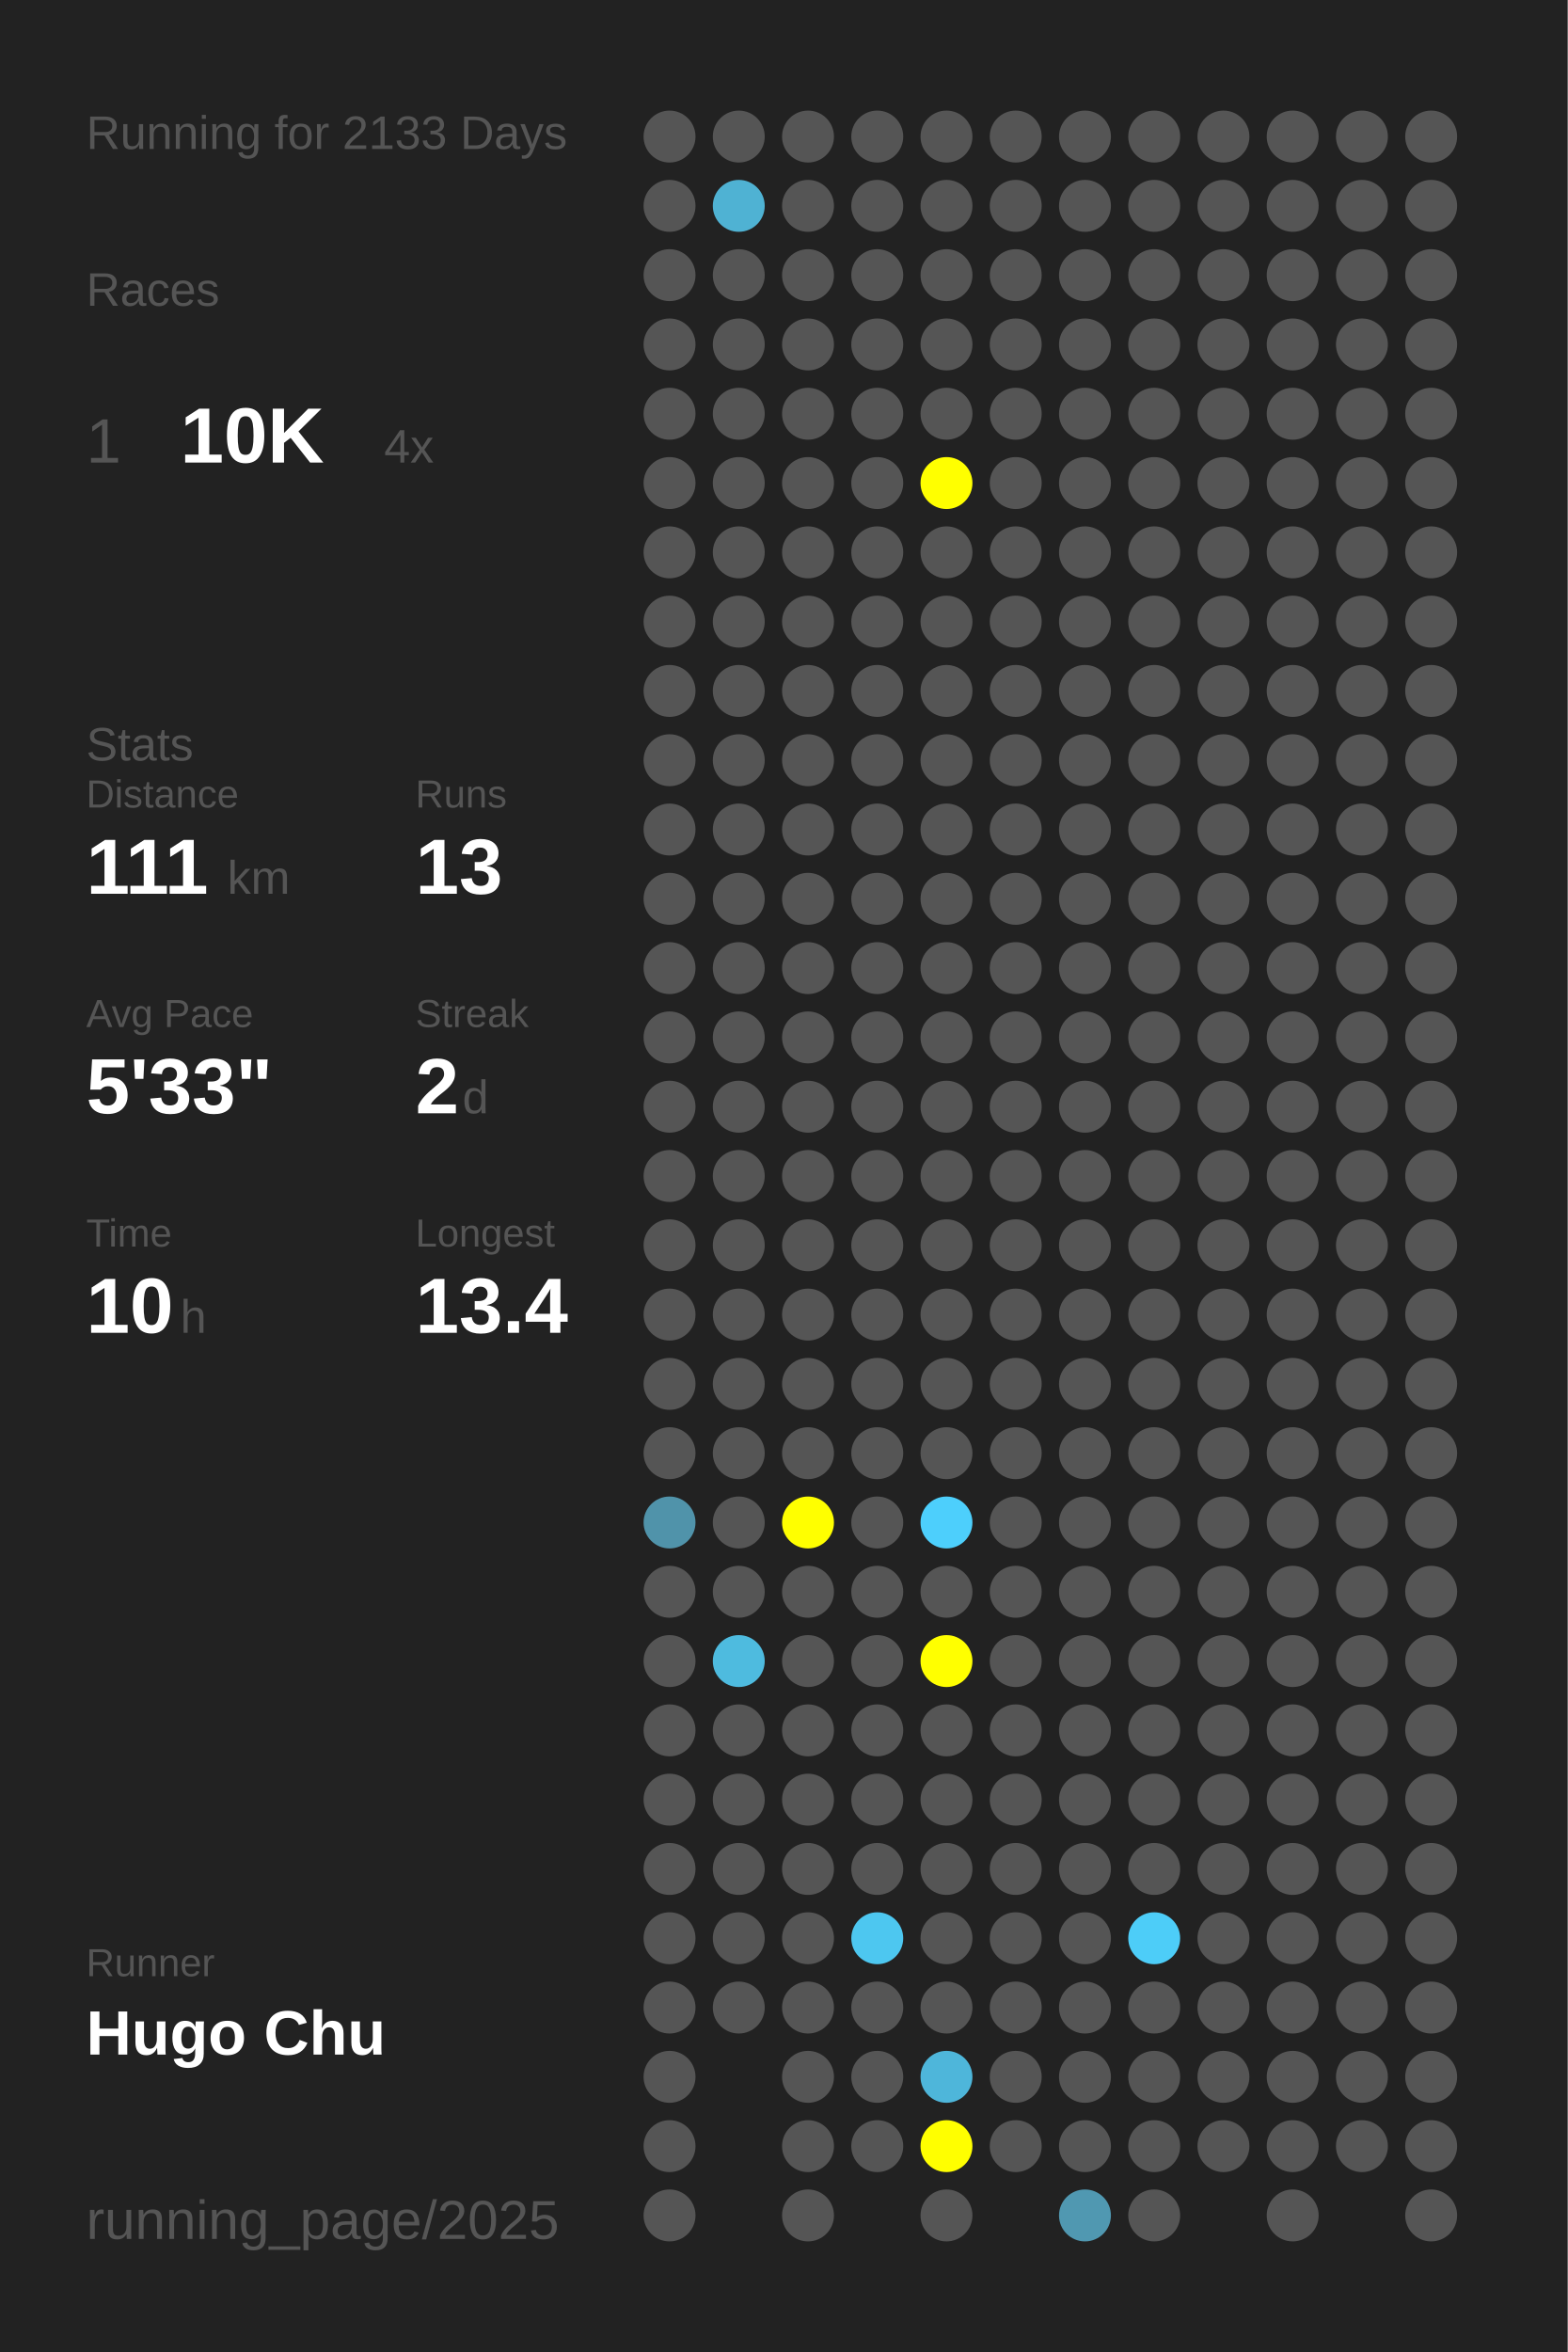
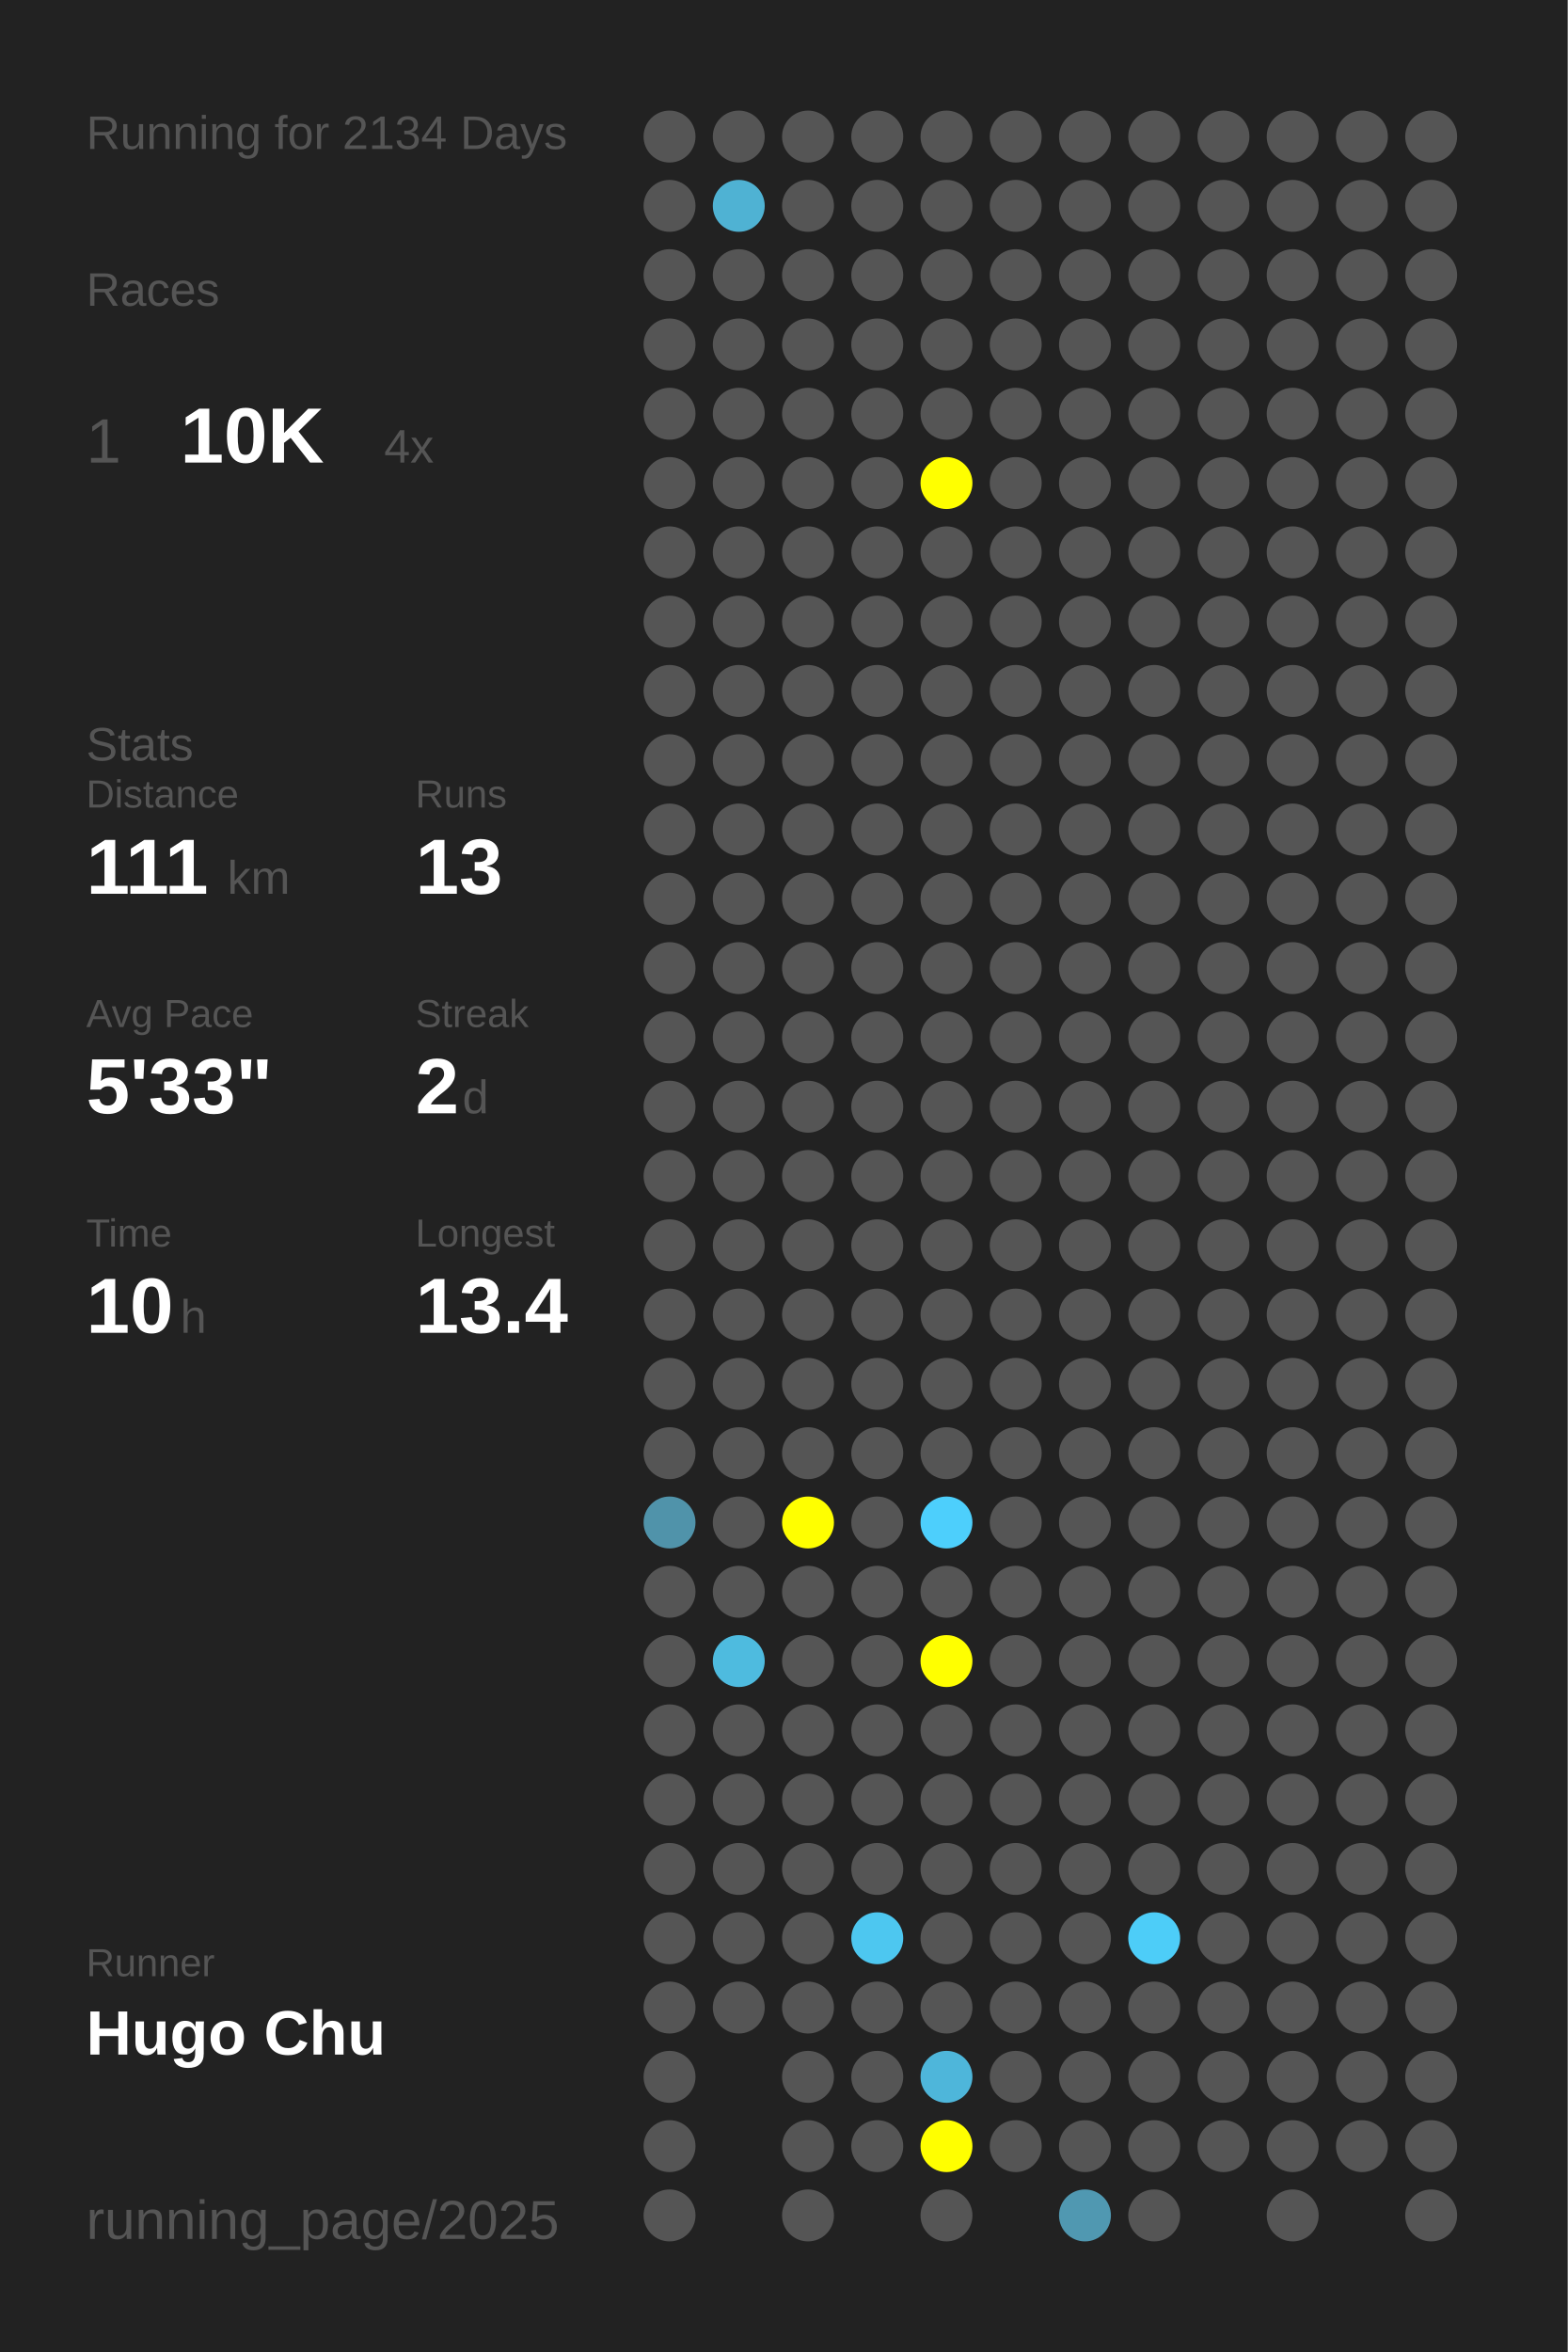
<svg xmlns="http://www.w3.org/2000/svg" baseProfile="full" height="300mm" version="1.1" viewBox="0,0,200,300" width="200mm">
  <defs />
  <rect fill="#222222" height="300" width="200" x="0" y="0" />
-   <text fill="#555555" style="font-size:6px; font-family:Arial;" x="11" y="19">Running for 2133 Days</text>
+   <text fill="#555555" style="font-size:6px; font-family:Arial;" x="11" y="19">Running for 2134 Days</text>
  <text fill="#555555" style="font-size:6px; font-family:Arial;" x="11" y="39">Races</text>
  <text fill="#555555" style="font-size:8px; font-family:Arial;" x="11" y="59">1</text>
  <text fill="#FFFFFF" style="font-size:10px; font-family:Arial; font-weight:bold;" x="23" y="59">10K</text>
  <text fill="#555555" style="font-size:6px; font-family:Arial;" x="49" y="59">4x</text>
  <text fill="#555555" style="font-size:6px; font-family:Arial;" x="11" y="97">Stats</text>
  <text fill="#555555" style="font-size:5px; font-family:Arial;" x="11" y="103">Distance</text>
  <text fill="#FFFFFF" style="font-size:10px; font-family:Arial; font-weight:bold;" x="11" y="114">111</text>
  <text fill="#555555" style="font-size:6px; font-family:Arial;" x="29" y="114">km</text>
  <text fill="#555555" style="font-size:5px; font-family:Arial;" x="53" y="103">Runs</text>
  <text fill="#FFFFFF" style="font-size:10px; font-family:Arial; font-weight:bold;" x="53" y="114">13</text>
  <text fill="#555555" style="font-size:5px; font-family:Arial;" x="11" y="131">Avg Pace</text>
  <text fill="#FFFFFF" style="font-size:10px; font-family:Arial; font-weight:bold;" x="11" y="142">5'33"</text>
  <text fill="#555555" style="font-size:5px; font-family:Arial;" x="53" y="131">Streak</text>
  <text fill="#FFFFFF" style="font-size:10px; font-family:Arial; font-weight:bold;" x="53" y="142">2</text>
  <text fill="#555555" style="font-size:6px; font-family:Arial;" x="59" y="142">d</text>
  <text fill="#555555" style="font-size:5px; font-family:Arial;" x="11" y="159">Time</text>
  <text fill="#FFFFFF" style="font-size:10px; font-family:Arial; font-weight:bold;" x="11" y="170">10</text>
  <text fill="#555555" style="font-size:6px; font-family:Arial;" x="23" y="170">h</text>
  <text fill="#555555" style="font-size:5px; font-family:Arial;" x="53" y="159">Longest</text>
  <text fill="#FFFFFF" style="font-size:10px; font-family:Arial; font-weight:bold;" x="53" y="170">13.4</text>
  <text fill="#555555" style="font-size:5px; font-family:Arial;" x="11" y="252.065">Runner</text>
  <text fill="#FFFFFF" style="font-size:8px; font-family:Arial; font-weight:bold;" x="11" y="262.065">Hugo Chu</text>
  <text fill="#555555" style="font-size:7px; font-family:Arial;" x="11" y="285.581">running_page/2025</text>
  <circle cx="85.417" cy="17.419" fill="#555555" r="3.312" />
  <circle cx="85.417" cy="26.258" fill="#555555" r="3.312" />
  <circle cx="85.417" cy="35.097" fill="#555555" r="3.312" />
  <circle cx="85.417" cy="43.935" fill="#555555" r="3.312" />
  <circle cx="85.417" cy="52.774" fill="#555555" r="3.312" />
  <circle cx="85.417" cy="61.613" fill="#555555" r="3.312" />
  <circle cx="85.417" cy="70.452" fill="#555555" r="3.312" />
  <circle cx="85.417" cy="79.29" fill="#555555" r="3.312" />
  <circle cx="85.417" cy="88.129" fill="#555555" r="3.312" />
  <circle cx="85.417" cy="96.968" fill="#555555" r="3.312" />
  <circle cx="85.417" cy="105.806" fill="#555555" r="3.312" />
  <circle cx="85.417" cy="114.645" fill="#555555" r="3.312" />
  <circle cx="85.417" cy="123.484" fill="#555555" r="3.312" />
  <circle cx="85.417" cy="132.323" fill="#555555" r="3.312" />
  <circle cx="85.417" cy="141.161" fill="#555555" r="3.312" />
  <circle cx="85.417" cy="150" fill="#555555" r="3.312" />
  <circle cx="85.417" cy="158.839" fill="#555555" r="3.312" />
  <circle cx="85.417" cy="167.677" fill="#555555" r="3.312" />
  <circle cx="85.417" cy="176.516" fill="#555555" r="3.312" />
  <circle cx="85.417" cy="185.355" fill="#555555" r="3.312" />
  <circle cx="85.417" cy="194.194" fill="#5093aa" r="3.312" />
  <circle cx="85.417" cy="203.032" fill="#555555" r="3.312" />
  <circle cx="85.417" cy="211.871" fill="#555555" r="3.312" />
  <circle cx="85.417" cy="220.71" fill="#555555" r="3.312" />
  <circle cx="85.417" cy="229.548" fill="#555555" r="3.312" />
  <circle cx="85.417" cy="238.387" fill="#555555" r="3.312" />
  <circle cx="85.417" cy="247.226" fill="#555555" r="3.312" />
  <circle cx="85.417" cy="256.065" fill="#555555" r="3.312" />
  <circle cx="85.417" cy="264.903" fill="#555555" r="3.312" />
  <circle cx="85.417" cy="273.742" fill="#555555" r="3.312" />
  <circle cx="85.417" cy="282.581" fill="#555555" r="3.312" />
  <circle cx="94.25" cy="17.419" fill="#555555" r="3.312" />
  <circle cx="94.25" cy="26.258" fill="#4fb2d3" r="3.312" />
  <circle cx="94.25" cy="35.097" fill="#555555" r="3.312" />
  <circle cx="94.25" cy="43.935" fill="#555555" r="3.312" />
  <circle cx="94.25" cy="52.774" fill="#555555" r="3.312" />
  <circle cx="94.25" cy="61.613" fill="#555555" r="3.312" />
  <circle cx="94.25" cy="70.452" fill="#555555" r="3.312" />
  <circle cx="94.25" cy="79.29" fill="#555555" r="3.312" />
  <circle cx="94.25" cy="88.129" fill="#555555" r="3.312" />
  <circle cx="94.25" cy="96.968" fill="#555555" r="3.312" />
  <circle cx="94.25" cy="105.806" fill="#555555" r="3.312" />
  <circle cx="94.25" cy="114.645" fill="#555555" r="3.312" />
  <circle cx="94.25" cy="123.484" fill="#555555" r="3.312" />
  <circle cx="94.25" cy="132.323" fill="#555555" r="3.312" />
  <circle cx="94.25" cy="141.161" fill="#555555" r="3.312" />
  <circle cx="94.25" cy="150" fill="#555555" r="3.312" />
  <circle cx="94.25" cy="158.839" fill="#555555" r="3.312" />
  <circle cx="94.25" cy="167.677" fill="#555555" r="3.312" />
  <circle cx="94.25" cy="176.516" fill="#555555" r="3.312" />
  <circle cx="94.25" cy="185.355" fill="#555555" r="3.312" />
  <circle cx="94.25" cy="194.194" fill="#555555" r="3.312" />
  <circle cx="94.25" cy="203.032" fill="#555555" r="3.312" />
  <circle cx="94.25" cy="211.871" fill="#4ebbdf" r="3.312" />
  <circle cx="94.25" cy="220.71" fill="#555555" r="3.312" />
  <circle cx="94.25" cy="229.548" fill="#555555" r="3.312" />
  <circle cx="94.25" cy="238.387" fill="#555555" r="3.312" />
  <circle cx="94.25" cy="247.226" fill="#555555" r="3.312" />
  <circle cx="94.25" cy="256.065" fill="#555555" r="3.312" />
  <circle cx="103.083" cy="17.419" fill="#555555" r="3.312" />
  <circle cx="103.083" cy="26.258" fill="#555555" r="3.312" />
  <circle cx="103.083" cy="35.097" fill="#555555" r="3.312" />
  <circle cx="103.083" cy="43.935" fill="#555555" r="3.312" />
  <circle cx="103.083" cy="52.774" fill="#555555" r="3.312" />
  <circle cx="103.083" cy="61.613" fill="#555555" r="3.312" />
  <circle cx="103.083" cy="70.452" fill="#555555" r="3.312" />
  <circle cx="103.083" cy="79.29" fill="#555555" r="3.312" />
  <circle cx="103.083" cy="88.129" fill="#555555" r="3.312" />
  <circle cx="103.083" cy="96.968" fill="#555555" r="3.312" />
  <circle cx="103.083" cy="105.806" fill="#555555" r="3.312" />
  <circle cx="103.083" cy="114.645" fill="#555555" r="3.312" />
  <circle cx="103.083" cy="123.484" fill="#555555" r="3.312" />
  <circle cx="103.083" cy="132.323" fill="#555555" r="3.312" />
  <circle cx="103.083" cy="141.161" fill="#555555" r="3.312" />
  <circle cx="103.083" cy="150" fill="#555555" r="3.312" />
  <circle cx="103.083" cy="158.839" fill="#555555" r="3.312" />
  <circle cx="103.083" cy="167.677" fill="#555555" r="3.312" />
  <circle cx="103.083" cy="176.516" fill="#555555" r="3.312" />
  <circle cx="103.083" cy="185.355" fill="#555555" r="3.312" />
  <circle cx="103.083" cy="194.194" fill="#FFFF00" r="3.312" />
  <circle cx="103.083" cy="203.032" fill="#555555" r="3.312" />
  <circle cx="103.083" cy="211.871" fill="#555555" r="3.312" />
  <circle cx="103.083" cy="220.71" fill="#555555" r="3.312" />
  <circle cx="103.083" cy="229.548" fill="#555555" r="3.312" />
  <circle cx="103.083" cy="238.387" fill="#555555" r="3.312" />
  <circle cx="103.083" cy="247.226" fill="#555555" r="3.312" />
  <circle cx="103.083" cy="256.065" fill="#555555" r="3.312" />
  <circle cx="103.083" cy="264.903" fill="#555555" r="3.312" />
  <circle cx="103.083" cy="273.742" fill="#555555" r="3.312" />
  <circle cx="103.083" cy="282.581" fill="#555555" r="3.312" />
  <circle cx="111.917" cy="17.419" fill="#555555" r="3.312" />
  <circle cx="111.917" cy="26.258" fill="#555555" r="3.312" />
  <circle cx="111.917" cy="35.097" fill="#555555" r="3.312" />
  <circle cx="111.917" cy="43.935" fill="#555555" r="3.312" />
  <circle cx="111.917" cy="52.774" fill="#555555" r="3.312" />
  <circle cx="111.917" cy="61.613" fill="#555555" r="3.312" />
  <circle cx="111.917" cy="70.452" fill="#555555" r="3.312" />
  <circle cx="111.917" cy="79.29" fill="#555555" r="3.312" />
  <circle cx="111.917" cy="88.129" fill="#555555" r="3.312" />
  <circle cx="111.917" cy="96.968" fill="#555555" r="3.312" />
  <circle cx="111.917" cy="105.806" fill="#555555" r="3.312" />
  <circle cx="111.917" cy="114.645" fill="#555555" r="3.312" />
  <circle cx="111.917" cy="123.484" fill="#555555" r="3.312" />
  <circle cx="111.917" cy="132.323" fill="#555555" r="3.312" />
  <circle cx="111.917" cy="141.161" fill="#555555" r="3.312" />
  <circle cx="111.917" cy="150" fill="#555555" r="3.312" />
  <circle cx="111.917" cy="158.839" fill="#555555" r="3.312" />
  <circle cx="111.917" cy="167.677" fill="#555555" r="3.312" />
  <circle cx="111.917" cy="176.516" fill="#555555" r="3.312" />
  <circle cx="111.917" cy="185.355" fill="#555555" r="3.312" />
  <circle cx="111.917" cy="194.194" fill="#555555" r="3.312" />
  <circle cx="111.917" cy="203.032" fill="#555555" r="3.312" />
  <circle cx="111.917" cy="211.871" fill="#555555" r="3.312" />
  <circle cx="111.917" cy="220.71" fill="#555555" r="3.312" />
  <circle cx="111.917" cy="229.548" fill="#555555" r="3.312" />
  <circle cx="111.917" cy="238.387" fill="#555555" r="3.312" />
  <circle cx="111.917" cy="247.226" fill="#4dc7f0" r="3.312" />
  <circle cx="111.917" cy="256.065" fill="#555555" r="3.312" />
  <circle cx="111.917" cy="264.903" fill="#555555" r="3.312" />
  <circle cx="111.917" cy="273.742" fill="#555555" r="3.312" />
  <circle cx="120.75" cy="17.419" fill="#555555" r="3.312" />
  <circle cx="120.75" cy="26.258" fill="#555555" r="3.312" />
  <circle cx="120.75" cy="35.097" fill="#555555" r="3.312" />
  <circle cx="120.75" cy="43.935" fill="#555555" r="3.312" />
  <circle cx="120.75" cy="52.774" fill="#555555" r="3.312" />
  <circle cx="120.75" cy="61.613" fill="#FFFF00" r="3.312" />
  <circle cx="120.75" cy="70.452" fill="#555555" r="3.312" />
  <circle cx="120.75" cy="79.29" fill="#555555" r="3.312" />
  <circle cx="120.75" cy="88.129" fill="#555555" r="3.312" />
  <circle cx="120.75" cy="96.968" fill="#555555" r="3.312" />
  <circle cx="120.75" cy="105.806" fill="#555555" r="3.312" />
  <circle cx="120.75" cy="114.645" fill="#555555" r="3.312" />
  <circle cx="120.75" cy="123.484" fill="#555555" r="3.312" />
  <circle cx="120.75" cy="132.323" fill="#555555" r="3.312" />
  <circle cx="120.75" cy="141.161" fill="#555555" r="3.312" />
  <circle cx="120.75" cy="150" fill="#555555" r="3.312" />
  <circle cx="120.75" cy="158.839" fill="#555555" r="3.312" />
  <circle cx="120.75" cy="167.677" fill="#555555" r="3.312" />
  <circle cx="120.75" cy="176.516" fill="#555555" r="3.312" />
  <circle cx="120.75" cy="185.355" fill="#555555" r="3.312" />
  <circle cx="120.75" cy="194.194" fill="#4dcffc" r="3.312" />
  <circle cx="120.75" cy="203.032" fill="#555555" r="3.312" />
  <circle cx="120.75" cy="211.871" fill="#FFFF00" r="3.312" />
  <circle cx="120.75" cy="220.71" fill="#555555" r="3.312" />
  <circle cx="120.75" cy="229.548" fill="#555555" r="3.312" />
  <circle cx="120.75" cy="238.387" fill="#555555" r="3.312" />
  <circle cx="120.75" cy="247.226" fill="#555555" r="3.312" />
  <circle cx="120.75" cy="256.065" fill="#555555" r="3.312" />
  <circle cx="120.75" cy="264.903" fill="#4eb6da" r="3.312" />
  <circle cx="120.75" cy="273.742" fill="#FFFF00" r="3.312" />
  <circle cx="120.75" cy="282.581" fill="#555555" r="3.312" />
  <circle cx="129.583" cy="17.419" fill="#555555" r="3.312" />
  <circle cx="129.583" cy="26.258" fill="#555555" r="3.312" />
  <circle cx="129.583" cy="35.097" fill="#555555" r="3.312" />
  <circle cx="129.583" cy="43.935" fill="#555555" r="3.312" />
  <circle cx="129.583" cy="52.774" fill="#555555" r="3.312" />
  <circle cx="129.583" cy="61.613" fill="#555555" r="3.312" />
  <circle cx="129.583" cy="70.452" fill="#555555" r="3.312" />
  <circle cx="129.583" cy="79.29" fill="#555555" r="3.312" />
  <circle cx="129.583" cy="88.129" fill="#555555" r="3.312" />
  <circle cx="129.583" cy="96.968" fill="#555555" r="3.312" />
  <circle cx="129.583" cy="105.806" fill="#555555" r="3.312" />
  <circle cx="129.583" cy="114.645" fill="#555555" r="3.312" />
  <circle cx="129.583" cy="123.484" fill="#555555" r="3.312" />
  <circle cx="129.583" cy="132.323" fill="#555555" r="3.312" />
  <circle cx="129.583" cy="141.161" fill="#555555" r="3.312" />
  <circle cx="129.583" cy="150" fill="#555555" r="3.312" />
  <circle cx="129.583" cy="158.839" fill="#555555" r="3.312" />
  <circle cx="129.583" cy="167.677" fill="#555555" r="3.312" />
  <circle cx="129.583" cy="176.516" fill="#555555" r="3.312" />
  <circle cx="129.583" cy="185.355" fill="#555555" r="3.312" />
  <circle cx="129.583" cy="194.194" fill="#555555" r="3.312" />
  <circle cx="129.583" cy="203.032" fill="#555555" r="3.312" />
  <circle cx="129.583" cy="211.871" fill="#555555" r="3.312" />
  <circle cx="129.583" cy="220.71" fill="#555555" r="3.312" />
  <circle cx="129.583" cy="229.548" fill="#555555" r="3.312" />
  <circle cx="129.583" cy="238.387" fill="#555555" r="3.312" />
  <circle cx="129.583" cy="247.226" fill="#555555" r="3.312" />
  <circle cx="129.583" cy="256.065" fill="#555555" r="3.312" />
  <circle cx="129.583" cy="264.903" fill="#555555" r="3.312" />
  <circle cx="129.583" cy="273.742" fill="#555555" r="3.312" />
  <circle cx="138.417" cy="17.419" fill="#555555" r="3.312" />
  <circle cx="138.417" cy="26.258" fill="#555555" r="3.312" />
  <circle cx="138.417" cy="35.097" fill="#555555" r="3.312" />
  <circle cx="138.417" cy="43.935" fill="#555555" r="3.312" />
  <circle cx="138.417" cy="52.774" fill="#555555" r="3.312" />
  <circle cx="138.417" cy="61.613" fill="#555555" r="3.312" />
  <circle cx="138.417" cy="70.452" fill="#555555" r="3.312" />
  <circle cx="138.417" cy="79.29" fill="#555555" r="3.312" />
  <circle cx="138.417" cy="88.129" fill="#555555" r="3.312" />
  <circle cx="138.417" cy="96.968" fill="#555555" r="3.312" />
  <circle cx="138.417" cy="105.806" fill="#555555" r="3.312" />
  <circle cx="138.417" cy="114.645" fill="#555555" r="3.312" />
  <circle cx="138.417" cy="123.484" fill="#555555" r="3.312" />
  <circle cx="138.417" cy="132.323" fill="#555555" r="3.312" />
  <circle cx="138.417" cy="141.161" fill="#555555" r="3.312" />
  <circle cx="138.417" cy="150" fill="#555555" r="3.312" />
  <circle cx="138.417" cy="158.839" fill="#555555" r="3.312" />
  <circle cx="138.417" cy="167.677" fill="#555555" r="3.312" />
  <circle cx="138.417" cy="176.516" fill="#555555" r="3.312" />
  <circle cx="138.417" cy="185.355" fill="#555555" r="3.312" />
  <circle cx="138.417" cy="194.194" fill="#555555" r="3.312" />
  <circle cx="138.417" cy="203.032" fill="#555555" r="3.312" />
  <circle cx="138.417" cy="211.871" fill="#555555" r="3.312" />
  <circle cx="138.417" cy="220.71" fill="#555555" r="3.312" />
  <circle cx="138.417" cy="229.548" fill="#555555" r="3.312" />
  <circle cx="138.417" cy="238.387" fill="#555555" r="3.312" />
  <circle cx="138.417" cy="247.226" fill="#555555" r="3.312" />
  <circle cx="138.417" cy="256.065" fill="#555555" r="3.312" />
  <circle cx="138.417" cy="264.903" fill="#555555" r="3.312" />
  <circle cx="138.417" cy="273.742" fill="#555555" r="3.312" />
  <circle cx="138.417" cy="282.581" fill="#5098b1" r="3.312" />
  <circle cx="147.25" cy="17.419" fill="#555555" r="3.312" />
  <circle cx="147.25" cy="26.258" fill="#555555" r="3.312" />
  <circle cx="147.25" cy="35.097" fill="#555555" r="3.312" />
  <circle cx="147.25" cy="43.935" fill="#555555" r="3.312" />
  <circle cx="147.25" cy="52.774" fill="#555555" r="3.312" />
  <circle cx="147.25" cy="61.613" fill="#555555" r="3.312" />
  <circle cx="147.25" cy="70.452" fill="#555555" r="3.312" />
  <circle cx="147.25" cy="79.29" fill="#555555" r="3.312" />
  <circle cx="147.25" cy="88.129" fill="#555555" r="3.312" />
  <circle cx="147.25" cy="96.968" fill="#555555" r="3.312" />
  <circle cx="147.25" cy="105.806" fill="#555555" r="3.312" />
  <circle cx="147.25" cy="114.645" fill="#555555" r="3.312" />
  <circle cx="147.25" cy="123.484" fill="#555555" r="3.312" />
  <circle cx="147.25" cy="132.323" fill="#555555" r="3.312" />
  <circle cx="147.25" cy="141.161" fill="#555555" r="3.312" />
  <circle cx="147.25" cy="150" fill="#555555" r="3.312" />
  <circle cx="147.25" cy="158.839" fill="#555555" r="3.312" />
  <circle cx="147.25" cy="167.677" fill="#555555" r="3.312" />
  <circle cx="147.25" cy="176.516" fill="#555555" r="3.312" />
  <circle cx="147.25" cy="185.355" fill="#555555" r="3.312" />
  <circle cx="147.25" cy="194.194" fill="#555555" r="3.312" />
  <circle cx="147.25" cy="203.032" fill="#555555" r="3.312" />
  <circle cx="147.25" cy="211.871" fill="#555555" r="3.312" />
  <circle cx="147.25" cy="220.71" fill="#555555" r="3.312" />
  <circle cx="147.25" cy="229.548" fill="#555555" r="3.312" />
  <circle cx="147.25" cy="238.387" fill="#555555" r="3.312" />
  <circle cx="147.25" cy="247.226" fill="#4dcdf8" r="3.312" />
  <circle cx="147.25" cy="256.065" fill="#555555" r="3.312" />
  <circle cx="147.25" cy="264.903" fill="#555555" r="3.312" />
  <circle cx="147.25" cy="273.742" fill="#555555" r="3.312" />
  <circle cx="147.25" cy="282.581" fill="#555555" r="3.312" />
  <circle cx="156.083" cy="17.419" fill="#555555" r="3.312" />
  <circle cx="156.083" cy="26.258" fill="#555555" r="3.312" />
  <circle cx="156.083" cy="35.097" fill="#555555" r="3.312" />
  <circle cx="156.083" cy="43.935" fill="#555555" r="3.312" />
  <circle cx="156.083" cy="52.774" fill="#555555" r="3.312" />
  <circle cx="156.083" cy="61.613" fill="#555555" r="3.312" />
  <circle cx="156.083" cy="70.452" fill="#555555" r="3.312" />
  <circle cx="156.083" cy="79.29" fill="#555555" r="3.312" />
  <circle cx="156.083" cy="88.129" fill="#555555" r="3.312" />
  <circle cx="156.083" cy="96.968" fill="#555555" r="3.312" />
  <circle cx="156.083" cy="105.806" fill="#555555" r="3.312" />
  <circle cx="156.083" cy="114.645" fill="#555555" r="3.312" />
  <circle cx="156.083" cy="123.484" fill="#555555" r="3.312" />
  <circle cx="156.083" cy="132.323" fill="#555555" r="3.312" />
  <circle cx="156.083" cy="141.161" fill="#555555" r="3.312" />
  <circle cx="156.083" cy="150" fill="#555555" r="3.312" />
  <circle cx="156.083" cy="158.839" fill="#555555" r="3.312" />
  <circle cx="156.083" cy="167.677" fill="#555555" r="3.312" />
  <circle cx="156.083" cy="176.516" fill="#555555" r="3.312" />
  <circle cx="156.083" cy="185.355" fill="#555555" r="3.312" />
  <circle cx="156.083" cy="194.194" fill="#555555" r="3.312" />
  <circle cx="156.083" cy="203.032" fill="#555555" r="3.312" />
  <circle cx="156.083" cy="211.871" fill="#555555" r="3.312" />
  <circle cx="156.083" cy="220.71" fill="#555555" r="3.312" />
  <circle cx="156.083" cy="229.548" fill="#555555" r="3.312" />
  <circle cx="156.083" cy="238.387" fill="#555555" r="3.312" />
  <circle cx="156.083" cy="247.226" fill="#555555" r="3.312" />
  <circle cx="156.083" cy="256.065" fill="#555555" r="3.312" />
  <circle cx="156.083" cy="264.903" fill="#555555" r="3.312" />
  <circle cx="156.083" cy="273.742" fill="#555555" r="3.312" />
  <circle cx="164.917" cy="17.419" fill="#555555" r="3.312" />
  <circle cx="164.917" cy="26.258" fill="#555555" r="3.312" />
  <circle cx="164.917" cy="35.097" fill="#555555" r="3.312" />
  <circle cx="164.917" cy="43.935" fill="#555555" r="3.312" />
  <circle cx="164.917" cy="52.774" fill="#555555" r="3.312" />
  <circle cx="164.917" cy="61.613" fill="#555555" r="3.312" />
  <circle cx="164.917" cy="70.452" fill="#555555" r="3.312" />
  <circle cx="164.917" cy="79.29" fill="#555555" r="3.312" />
  <circle cx="164.917" cy="88.129" fill="#555555" r="3.312" />
  <circle cx="164.917" cy="96.968" fill="#555555" r="3.312" />
  <circle cx="164.917" cy="105.806" fill="#555555" r="3.312" />
  <circle cx="164.917" cy="114.645" fill="#555555" r="3.312" />
  <circle cx="164.917" cy="123.484" fill="#555555" r="3.312" />
  <circle cx="164.917" cy="132.323" fill="#555555" r="3.312" />
  <circle cx="164.917" cy="141.161" fill="#555555" r="3.312" />
  <circle cx="164.917" cy="150" fill="#555555" r="3.312" />
  <circle cx="164.917" cy="158.839" fill="#555555" r="3.312" />
  <circle cx="164.917" cy="167.677" fill="#555555" r="3.312" />
  <circle cx="164.917" cy="176.516" fill="#555555" r="3.312" />
  <circle cx="164.917" cy="185.355" fill="#555555" r="3.312" />
  <circle cx="164.917" cy="194.194" fill="#555555" r="3.312" />
  <circle cx="164.917" cy="203.032" fill="#555555" r="3.312" />
  <circle cx="164.917" cy="211.871" fill="#555555" r="3.312" />
  <circle cx="164.917" cy="220.71" fill="#555555" r="3.312" />
  <circle cx="164.917" cy="229.548" fill="#555555" r="3.312" />
  <circle cx="164.917" cy="238.387" fill="#555555" r="3.312" />
  <circle cx="164.917" cy="247.226" fill="#555555" r="3.312" />
  <circle cx="164.917" cy="256.065" fill="#555555" r="3.312" />
  <circle cx="164.917" cy="264.903" fill="#555555" r="3.312" />
  <circle cx="164.917" cy="273.742" fill="#555555" r="3.312" />
  <circle cx="164.917" cy="282.581" fill="#555555" r="3.312" />
  <circle cx="173.75" cy="17.419" fill="#555555" r="3.312" />
  <circle cx="173.75" cy="26.258" fill="#555555" r="3.312" />
  <circle cx="173.75" cy="35.097" fill="#555555" r="3.312" />
  <circle cx="173.75" cy="43.935" fill="#555555" r="3.312" />
  <circle cx="173.75" cy="52.774" fill="#555555" r="3.312" />
  <circle cx="173.75" cy="61.613" fill="#555555" r="3.312" />
  <circle cx="173.75" cy="70.452" fill="#555555" r="3.312" />
  <circle cx="173.75" cy="79.29" fill="#555555" r="3.312" />
  <circle cx="173.75" cy="88.129" fill="#555555" r="3.312" />
  <circle cx="173.75" cy="96.968" fill="#555555" r="3.312" />
  <circle cx="173.75" cy="105.806" fill="#555555" r="3.312" />
  <circle cx="173.75" cy="114.645" fill="#555555" r="3.312" />
  <circle cx="173.75" cy="123.484" fill="#555555" r="3.312" />
  <circle cx="173.75" cy="132.323" fill="#555555" r="3.312" />
  <circle cx="173.75" cy="141.161" fill="#555555" r="3.312" />
  <circle cx="173.75" cy="150" fill="#555555" r="3.312" />
  <circle cx="173.75" cy="158.839" fill="#555555" r="3.312" />
  <circle cx="173.75" cy="167.677" fill="#555555" r="3.312" />
  <circle cx="173.75" cy="176.516" fill="#555555" r="3.312" />
  <circle cx="173.75" cy="185.355" fill="#555555" r="3.312" />
  <circle cx="173.75" cy="194.194" fill="#555555" r="3.312" />
  <circle cx="173.75" cy="203.032" fill="#555555" r="3.312" />
  <circle cx="173.75" cy="211.871" fill="#555555" r="3.312" />
  <circle cx="173.75" cy="220.71" fill="#555555" r="3.312" />
  <circle cx="173.75" cy="229.548" fill="#555555" r="3.312" />
  <circle cx="173.75" cy="238.387" fill="#555555" r="3.312" />
  <circle cx="173.75" cy="247.226" fill="#555555" r="3.312" />
  <circle cx="173.75" cy="256.065" fill="#555555" r="3.312" />
  <circle cx="173.75" cy="264.903" fill="#555555" r="3.312" />
  <circle cx="173.75" cy="273.742" fill="#555555" r="3.312" />
  <circle cx="182.583" cy="17.419" fill="#555555" r="3.312" />
  <circle cx="182.583" cy="26.258" fill="#555555" r="3.312" />
  <circle cx="182.583" cy="35.097" fill="#555555" r="3.312" />
  <circle cx="182.583" cy="43.935" fill="#555555" r="3.312" />
  <circle cx="182.583" cy="52.774" fill="#555555" r="3.312" />
  <circle cx="182.583" cy="61.613" fill="#555555" r="3.312" />
  <circle cx="182.583" cy="70.452" fill="#555555" r="3.312" />
  <circle cx="182.583" cy="79.29" fill="#555555" r="3.312" />
  <circle cx="182.583" cy="88.129" fill="#555555" r="3.312" />
  <circle cx="182.583" cy="96.968" fill="#555555" r="3.312" />
  <circle cx="182.583" cy="105.806" fill="#555555" r="3.312" />
  <circle cx="182.583" cy="114.645" fill="#555555" r="3.312" />
  <circle cx="182.583" cy="123.484" fill="#555555" r="3.312" />
  <circle cx="182.583" cy="132.323" fill="#555555" r="3.312" />
  <circle cx="182.583" cy="141.161" fill="#555555" r="3.312" />
  <circle cx="182.583" cy="150" fill="#555555" r="3.312" />
  <circle cx="182.583" cy="158.839" fill="#555555" r="3.312" />
  <circle cx="182.583" cy="167.677" fill="#555555" r="3.312" />
  <circle cx="182.583" cy="176.516" fill="#555555" r="3.312" />
  <circle cx="182.583" cy="185.355" fill="#555555" r="3.312" />
  <circle cx="182.583" cy="194.194" fill="#555555" r="3.312" />
  <circle cx="182.583" cy="203.032" fill="#555555" r="3.312" />
  <circle cx="182.583" cy="211.871" fill="#555555" r="3.312" />
  <circle cx="182.583" cy="220.71" fill="#555555" r="3.312" />
  <circle cx="182.583" cy="229.548" fill="#555555" r="3.312" />
  <circle cx="182.583" cy="238.387" fill="#555555" r="3.312" />
  <circle cx="182.583" cy="247.226" fill="#555555" r="3.312" />
  <circle cx="182.583" cy="256.065" fill="#555555" r="3.312" />
  <circle cx="182.583" cy="264.903" fill="#555555" r="3.312" />
  <circle cx="182.583" cy="273.742" fill="#555555" r="3.312" />
  <circle cx="182.583" cy="282.581" fill="#555555" r="3.312" />
</svg>
